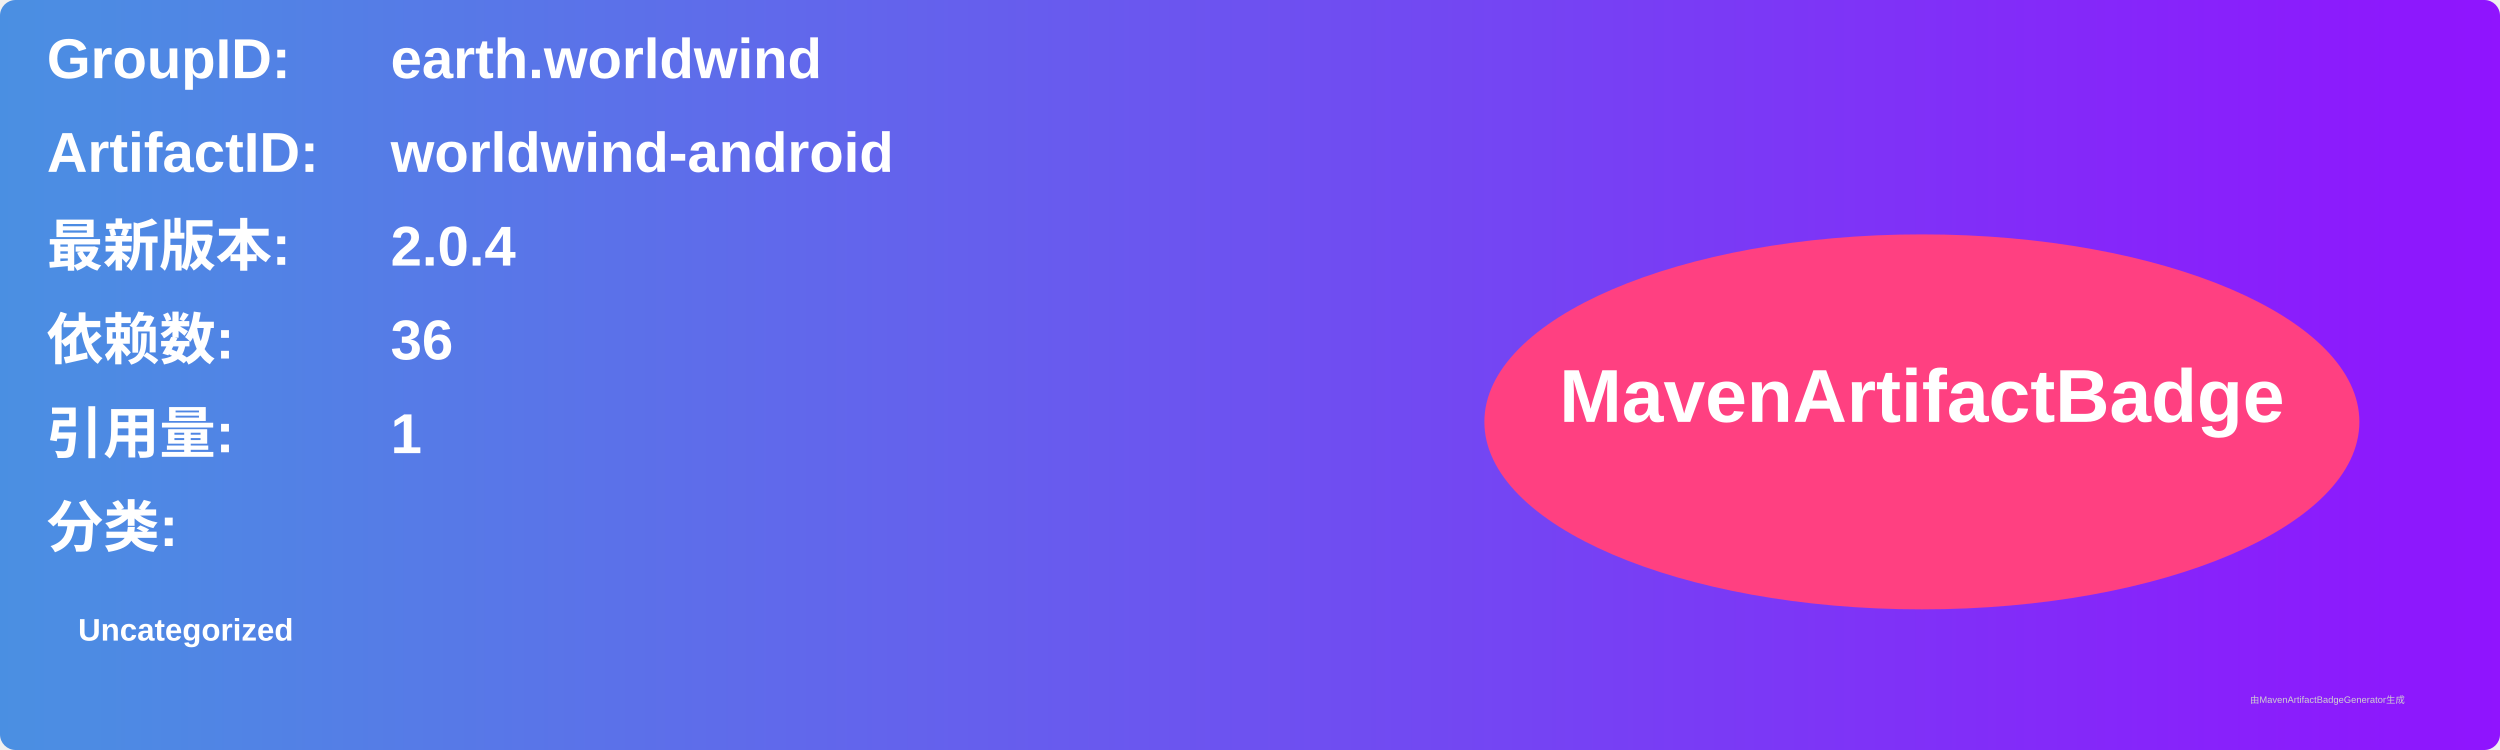
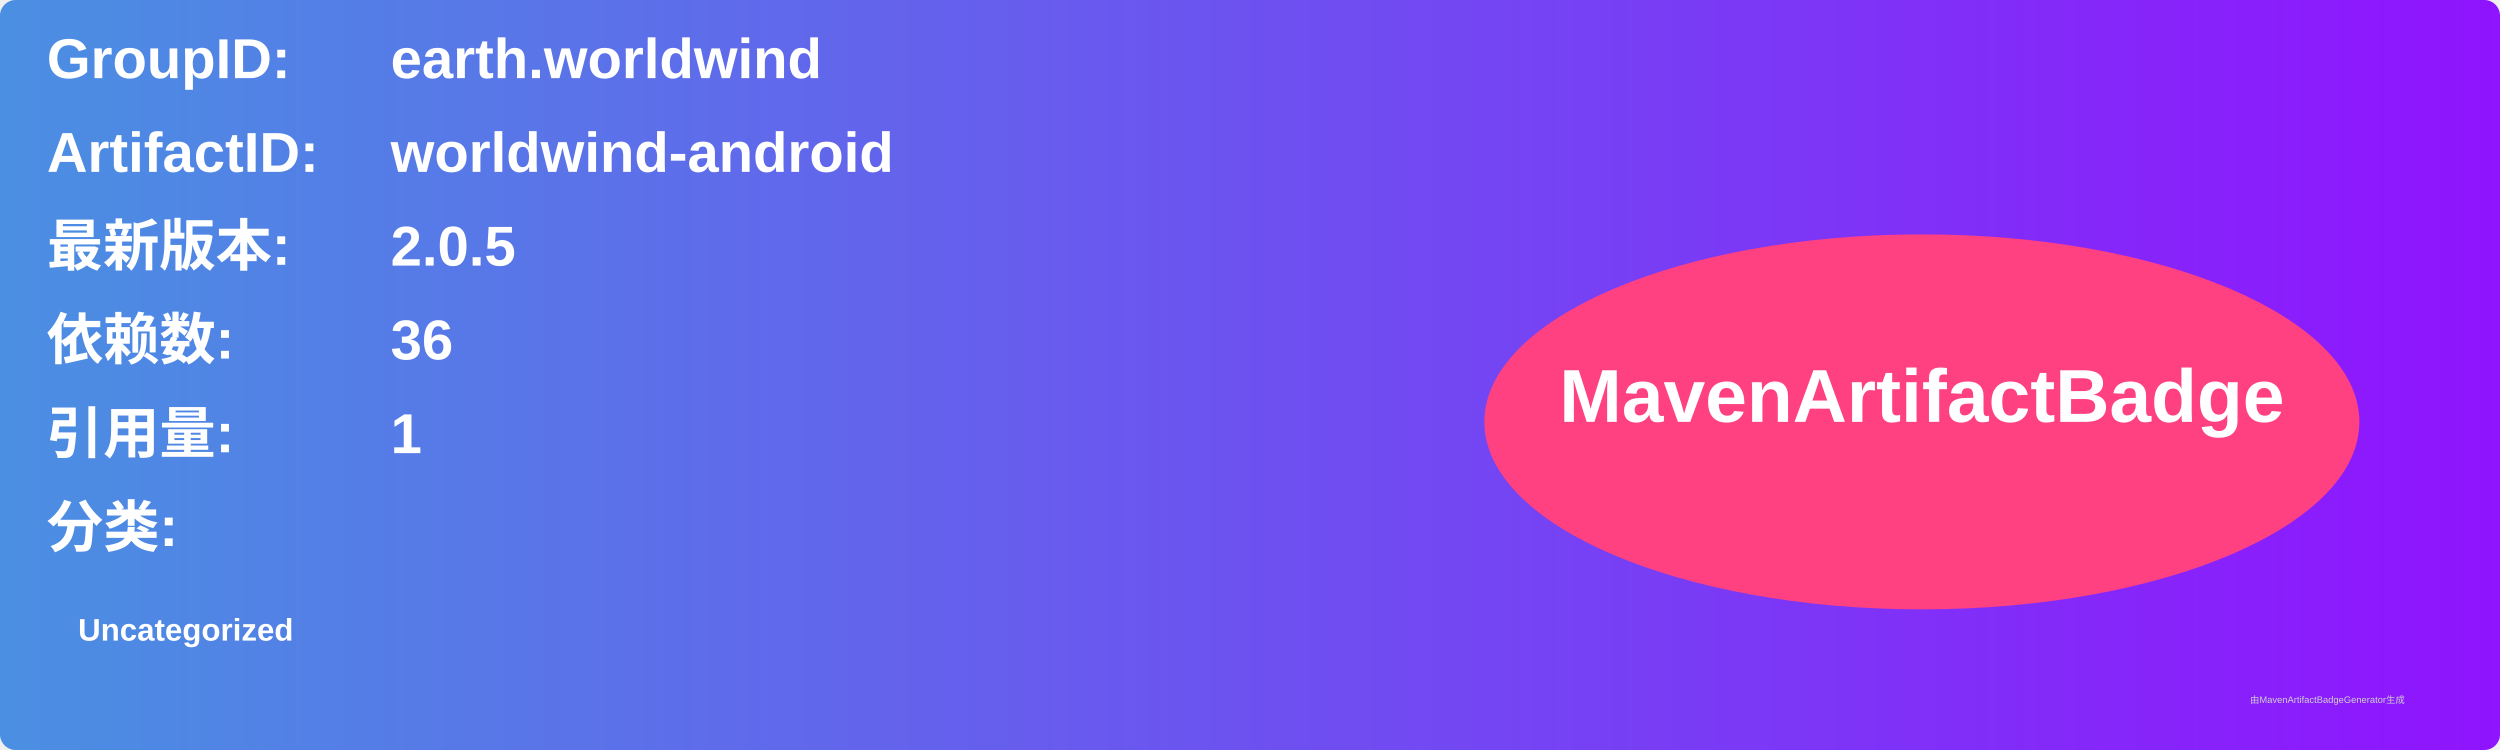
<svg xmlns="http://www.w3.org/2000/svg" width="800" height="240" viewBox="0 0 800 240">
  <linearGradient id="grad" x1="0%" y1="0%" x2="100%" y2="0%">
    <stop offset="0%" stop-color="#4a90e2" />
    <stop offset="100%" stop-color="#9013fe" />
  </linearGradient>
  <rect width="100%" height="100%" rx="5" ry="5" fill="url(#grad)" />
  <g transform="translate(15, 15)">
    <text x="0" y="10" font-family="Arial" font-size="18" fill="white" font-weight="bold" width="260">GroupID:</text>
    <text x="110" y="10" font-family="Arial" font-size="18" fill="white" font-weight="bold" width="460">earth.worldwind</text>
    <text x="0" y="40" font-family="Arial" font-size="18" fill="white" font-weight="bold" width="260">ArtifactID:</text>
    <text x="110" y="40" font-family="Arial" font-size="18" fill="white" font-weight="bold" width="460">worldwind-android</text>
    <text x="0" y="70" font-family="Arial" font-size="18" fill="white" font-weight="bold">最新版本:</text>
    <text x="110" y="70" font-family="Arial" font-size="18" fill="white" font-weight="bold">
-       <tspan font-weight="bold">2.0.4</tspan>
+       <tspan font-weight="bold">2.0.5</tspan>
    </text>
    <text x="0" y="100" font-family="Arial" font-size="18" fill="white" font-weight="bold">依赖数: </text>
    <text x="110" y="100" font-family="Arial" font-size="18" fill="white">
      <tspan font-weight="bold">36</tspan>
    </text>
    <text x="0" y="130" font-family="Arial" font-size="18" fill="white" font-weight="bold">引用量: </text>
    <text x="110" y="130" font-family="Arial" font-size="18" fill="white">
      <tspan font-weight="bold">1</tspan>
    </text>
    <text x="0" y="160" font-family="Arial" font-size="18" fill="white" font-weight="bold">分类:</text>
    <text x="10" y="190" font-family="Arial" font-size="10" fill="white">
      <tspan font-weight="bold">Uncategorized</tspan>
    </text>
    <ellipse cx="600" cy="120" rx="140" ry="60" fill="#ff4081" />
    <text x="600" y="120" text-anchor="middle" font-family="Arial" font-size="24" fill="white" font-weight="bold">MavenArtifactBadge</text>
  </g>
  <text x="720" y="225" font-family="Arial" font-size="3" fill="#d0d0d0">由MavenArtifactBadgeGenerator生成</text>
</svg>
